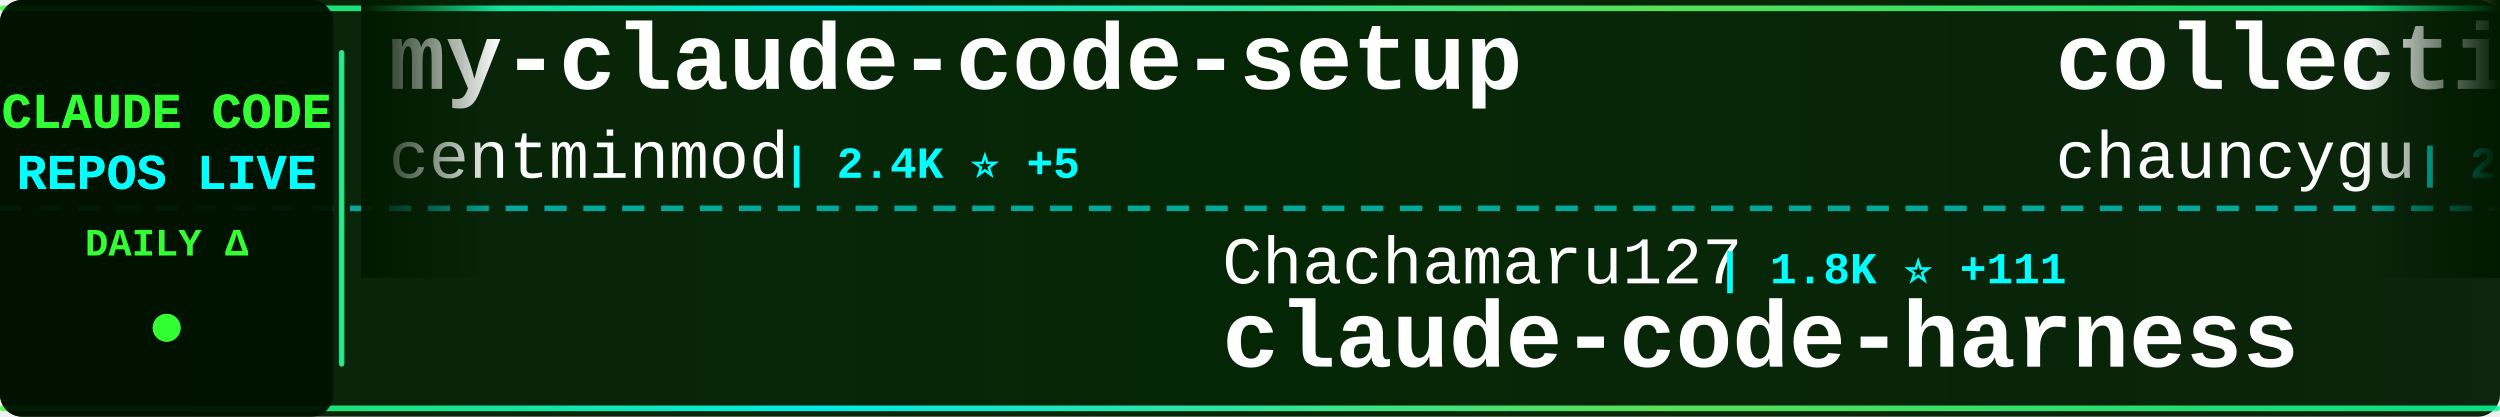
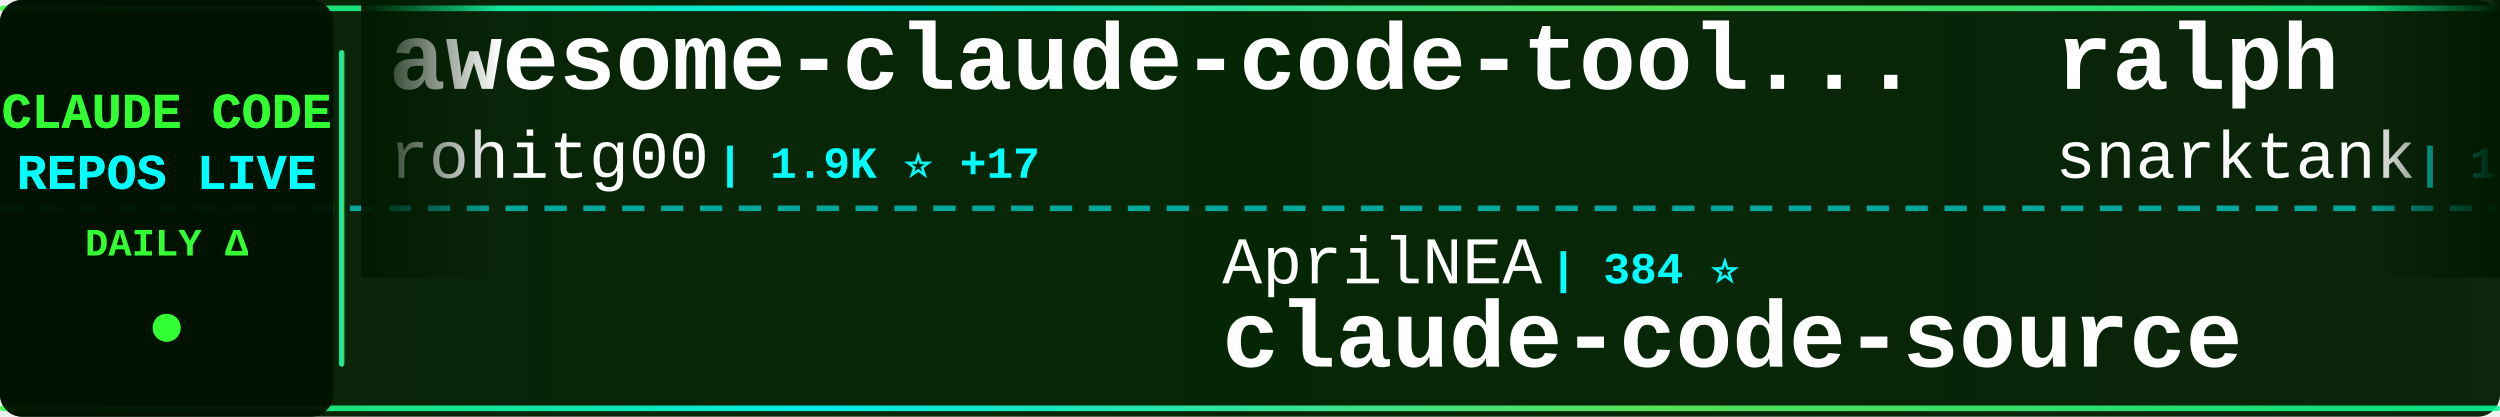
<svg xmlns="http://www.w3.org/2000/svg" width="900" height="150">
  <defs>
    <linearGradient id="tickerBg" x1="0%" y1="0%" x2="100%" y2="0%">
      <stop offset="0%" style="stop-color:#001a00;stop-opacity:0.95" />
      <stop offset="50%" style="stop-color:#002200;stop-opacity:0.98" />
      <stop offset="100%" style="stop-color:#001a00;stop-opacity:0.95" />
    </linearGradient>
    <linearGradient id="borderGrad" x1="0%" y1="0%" x2="100%" y2="0%">
      <stop offset="0%" style="stop-color:#33ff33;stop-opacity:0.85">
        <animate attributeName="stop-opacity" values="0.85;1;0.85" dur="2s" repeatCount="indefinite" />
      </stop>
      <stop offset="33%" style="stop-color:#00ffff;stop-opacity:0.9">
        <animate attributeName="stop-opacity" values="0.9;1;0.9" dur="2.2s" repeatCount="indefinite" />
      </stop>
      <stop offset="66%" style="stop-color:#66ff66;stop-opacity:0.85">
        <animate attributeName="stop-opacity" values="0.85;1;0.85" dur="1.8s" repeatCount="indefinite" />
      </stop>
      <stop offset="100%" style="stop-color:#00ff99;stop-opacity:0.85">
        <animate attributeName="stop-opacity" values="0.85;1;0.85" dur="2s" repeatCount="indefinite" />
      </stop>
    </linearGradient>
    <filter id="textGlow">
      <feGaussianBlur stdDeviation="0.1" result="coloredBlur" />
      <feMerge>
        <feMergeNode in="coloredBlur" />
        <feMergeNode in="SourceGraphic" />
      </feMerge>
    </filter>
    <filter id="metricGlow">
      <feGaussianBlur stdDeviation="0.2" result="coloredBlur" />
      <feMerge>
        <feMergeNode in="coloredBlur" />
        <feMergeNode in="SourceGraphic" />
      </feMerge>
    </filter>
    <linearGradient id="leftFade" x1="0%" y1="0%" x2="100%" y2="0%">
      <stop offset="0%" style="stop-color:#001a00;stop-opacity:1" />
      <stop offset="100%" style="stop-color:#001a00;stop-opacity:0" />
    </linearGradient>
    <linearGradient id="rightFade" x1="0%" y1="0%" x2="100%" y2="0%">
      <stop offset="0%" style="stop-color:#001a00;stop-opacity:0" />
      <stop offset="100%" style="stop-color:#001a00;stop-opacity:1" />
    </linearGradient>
  </defs>
  <rect width="900" height="150" fill="url(#tickerBg)" rx="8" />
  <rect x="0" y="2" width="900" height="2" fill="url(#borderGrad)" rx="1" />
  <rect x="0" y="146" width="900" height="2" fill="url(#borderGrad)" rx="1" />
  <line x1="0" y1="75" x2="900" y2="75" stroke="#00ffff" stroke-width="2" stroke-dasharray="8 6" opacity="0.6" />
  <rect x="0" y="0" width="120" height="150" fill="#001100" opacity="0.95" rx="8" />
  <text x="60" y="46" font-family="'Courier New', monospace" font-size="18" font-weight="bold" fill="#33ff33" text-anchor="middle" filter="url(#textGlow)">
    CLAUDE CODE
  </text>
  <text x="60" y="68" font-family="'Courier New', monospace" font-size="18" font-weight="bold" fill="#00ffff" text-anchor="middle" filter="url(#textGlow)">
    REPOS LIVE
  </text>
  <text x="60" y="92" font-family="'Courier New', monospace" font-size="14" font-weight="bold" fill="#33ff33" text-anchor="middle">
    DAILY Δ
  </text>
  <circle cx="60" cy="118" r="5" fill="#33ff33" filter="url(#metricGlow)">
    <animate attributeName="r" values="4;6;4" dur="1.5s" repeatCount="indefinite" />
    <animate attributeName="opacity" values="0.6;1;0.6" dur="1.5s" repeatCount="indefinite" />
  </circle>
  <rect x="122" y="18" width="2" height="114" fill="url(#borderGrad)" rx="1" />
  <clipPath id="tickerClip">
    <rect x="130" y="0" width="770" height="150" />
  </clipPath>
  <g clip-path="url(#tickerClip)">
    <g id="tickerItems">
      <animateTransform attributeName="transform" attributeType="XML" type="translate" from="0 0" to="-3000 0" dur="54s" repeatCount="indefinite" />
      <g transform="translate(0, 0)">
-         <text x="140" y="32" font-family="'Courier New', monospace" font-size="34" font-weight="bold" fill="#ffffff">my-claude-code-setup</text>
-         <text x="140" y="64" font-family="'Courier New', monospace" font-size="24" font-weight="normal" fill="#ffffff" opacity="1.0">centminmod</text>
-         <text x="282" y="64" font-family="'Courier New', monospace" font-size="16" font-weight="bold" fill="#00ffff"> | 2.4K ⭐ +5</text>
+         <text x="140" y="32" font-family="'Courier New', monospace" font-size="34" font-weight="bold" fill="#ffffff">awesome-claude-code-tool...</text>
+         <text x="140" y="64" font-family="'Courier New', monospace" font-size="24" font-weight="normal" fill="#ffffff" opacity="1.0">rohitg00</text>
+         <text x="258" y="64" font-family="'Courier New', monospace" font-size="16" font-weight="bold" fill="#00ffff"> | 1.9K ⭐ +17</text>
      </g>
      <g transform="translate(300, 0)">
-         <text x="140" y="102" font-family="'Courier New', monospace" font-size="24" font-weight="normal" fill="#ffffff" opacity="1.0">Chachamaru127</text>
-         <text x="318" y="102" font-family="'Courier New', monospace" font-size="16" font-weight="bold" fill="#00ffff"> | 1.8K ⭐ +111</text>
-         <text x="140" y="132" font-family="'Courier New', monospace" font-size="34" font-weight="bold" fill="#ffffff">claude-code-harness</text>
+         <text x="140" y="102" font-family="'Courier New', monospace" font-size="24" font-weight="normal" fill="#ffffff" opacity="1.0">AprilNEA</text>
+         <text x="258" y="102" font-family="'Courier New', monospace" font-size="16" font-weight="bold" fill="#00ffff"> | 384 ⭐</text>
+         <text x="140" y="132" font-family="'Courier New', monospace" font-size="34" font-weight="bold" fill="#ffffff">claude-code-source</text>
      </g>
      <g transform="translate(600, 0)">
-         <text x="140" y="32" font-family="'Courier New', monospace" font-size="34" font-weight="bold" fill="#ffffff">collection-claude-code-s...</text>
-         <text x="140" y="64" font-family="'Courier New', monospace" font-size="24" font-weight="normal" fill="#ffffff" opacity="1.0">chauncygu</text>
-         <text x="270" y="64" font-family="'Courier New', monospace" font-size="16" font-weight="bold" fill="#00ffff"> | 2.5K ⭐ +9</text>
+         <text x="140" y="32" font-family="'Courier New', monospace" font-size="34" font-weight="bold" fill="#ffffff">ralph</text>
+         <text x="140" y="64" font-family="'Courier New', monospace" font-size="24" font-weight="normal" fill="#ffffff" opacity="1.0">snarktank</text>
+         <text x="270" y="64" font-family="'Courier New', monospace" font-size="16" font-weight="bold" fill="#00ffff"> | 19.7K ⭐ +53</text>
      </g>
      <g transform="translate(900, 0)">
-         <text x="140" y="102" font-family="'Courier New', monospace" font-size="24" font-weight="normal" fill="#ffffff" opacity="1.0">huangjia2019</text>
-         <text x="306" y="102" font-family="'Courier New', monospace" font-size="16" font-weight="bold" fill="#00ffff"> | 715 ⭐ +9</text>
-         <text x="140" y="132" font-family="'Courier New', monospace" font-size="34" font-weight="bold" fill="#ffffff">claude-code-engineering</text>
+         <text x="140" y="102" font-family="'Courier New', monospace" font-size="24" font-weight="normal" fill="#ffffff" opacity="1.0">Yeachan-Heo</text>
+         <text x="294" y="102" font-family="'Courier New', monospace" font-size="16" font-weight="bold" fill="#00ffff"> | 35.1K ⭐ +152</text>
+         <text x="140" y="132" font-family="'Courier New', monospace" font-size="34" font-weight="bold" fill="#ffffff">oh-my-claudecode</text>
      </g>
      <g transform="translate(1200, 0)">
-         <text x="140" y="32" font-family="'Courier New', monospace" font-size="34" font-weight="bold" fill="#ffffff">nanoclaw</text>
-         <text x="140" y="64" font-family="'Courier New', monospace" font-size="24" font-weight="normal" fill="#ffffff" opacity="1.0">nanocoai</text>
-         <text x="258" y="64" font-family="'Courier New', monospace" font-size="16" font-weight="bold" fill="#00ffff"> | 29.5K ⭐ +42</text>
+         <text x="140" y="32" font-family="'Courier New', monospace" font-size="34" font-weight="bold" fill="#ffffff">claude-code-sub-agents</text>
+         <text x="140" y="64" font-family="'Courier New', monospace" font-size="24" font-weight="normal" fill="#ffffff" opacity="1.0">lst97</text>
+         <text x="222" y="64" font-family="'Courier New', monospace" font-size="16" font-weight="bold" fill="#00ffff"> | 1.6K ⭐ +1</text>
      </g>
      <g transform="translate(1500, 0)">
-         <text x="140" y="102" font-family="'Courier New', monospace" font-size="24" font-weight="normal" fill="#ffffff" opacity="1.0">lst97</text>
-         <text x="222" y="102" font-family="'Courier New', monospace" font-size="16" font-weight="bold" fill="#00ffff"> | 1.6K ⭐ +1</text>
-         <text x="140" y="132" font-family="'Courier New', monospace" font-size="34" font-weight="bold" fill="#ffffff">claude-code-sub-agents</text>
+         <text x="140" y="102" font-family="'Courier New', monospace" font-size="24" font-weight="normal" fill="#ffffff" opacity="1.0">ykdojo</text>
+         <text x="234" y="102" font-family="'Courier New', monospace" font-size="16" font-weight="bold" fill="#00ffff"> | 8.5K ⭐ +22</text>
+         <text x="140" y="132" font-family="'Courier New', monospace" font-size="34" font-weight="bold" fill="#ffffff">claude-code-tips</text>
      </g>
      <g transform="translate(1800, 0)">
-         <text x="140" y="32" font-family="'Courier New', monospace" font-size="34" font-weight="bold" fill="#ffffff">claude-code-prompts</text>
-         <text x="140" y="64" font-family="'Courier New', monospace" font-size="24" font-weight="normal" fill="#ffffff" opacity="1.0">repowise-dev</text>
-         <text x="306" y="64" font-family="'Courier New', monospace" font-size="16" font-weight="bold" fill="#00ffff"> | 1.1K ⭐ +1</text>
+         <text x="140" y="32" font-family="'Courier New', monospace" font-size="34" font-weight="bold" fill="#ffffff">claude-code-proxy</text>
+         <text x="140" y="64" font-family="'Courier New', monospace" font-size="24" font-weight="normal" fill="#ffffff" opacity="1.0">fuergaosi233</text>
+         <text x="306" y="64" font-family="'Courier New', monospace" font-size="16" font-weight="bold" fill="#00ffff"> | 2.6K ⭐ +1</text>
      </g>
      <g transform="translate(2100, 0)">
-         <text x="140" y="102" font-family="'Courier New', monospace" font-size="24" font-weight="normal" fill="#ffffff" opacity="1.0">JrCx7scC</text>
-         <text x="258" y="102" font-family="'Courier New', monospace" font-size="16" font-weight="bold" fill="#00ffff"> | 369 ⭐</text>
+         <text x="140" y="102" font-family="'Courier New', monospace" font-size="24" font-weight="normal" fill="#ffffff" opacity="1.0">Windy3f3f3f3f</text>
+         <text x="318" y="102" font-family="'Courier New', monospace" font-size="16" font-weight="bold" fill="#00ffff"> | 1.3K ⭐ +5</text>
+         <text x="140" y="132" font-family="'Courier New', monospace" font-size="34" font-weight="bold" fill="#ffffff">claude-code-from-scratch</text>
+       </g>
+       <g transform="translate(2400, 0)">
+         <text x="140" y="32" font-family="'Courier New', monospace" font-size="34" font-weight="bold" fill="#ffffff">edmunds-claude-code</text>
+         <text x="140" y="64" font-family="'Courier New', monospace" font-size="24" font-weight="normal" fill="#ffffff" opacity="1.0">edmund-io</text>
+         <text x="270" y="64" font-family="'Courier New', monospace" font-size="16" font-weight="bold" fill="#00ffff"> | 1.4K ⭐ +2</text>
+       </g>
+       <g transform="translate(2700, 0)">
+         <text x="140" y="102" font-family="'Courier New', monospace" font-size="24" font-weight="normal" fill="#ffffff" opacity="1.0">darcyegb</text>
+         <text x="258" y="102" font-family="'Courier New', monospace" font-size="16" font-weight="bold" fill="#00ffff"> | 702 ⭐ +1</text>
+         <text x="140" y="132" font-family="'Courier New', monospace" font-size="34" font-weight="bold" fill="#ffffff">ClaudeCodeAgents</text>
+       </g>
+       <g transform="translate(3000, 0)">
+         <text x="140" y="32" font-family="'Courier New', monospace" font-size="34" font-weight="bold" fill="#ffffff">awesome-claude-code-tool...</text>
+         <text x="140" y="64" font-family="'Courier New', monospace" font-size="24" font-weight="normal" fill="#ffffff" opacity="1.0">rohitg00</text>
+         <text x="258" y="64" font-family="'Courier New', monospace" font-size="16" font-weight="bold" fill="#00ffff"> | 1.9K ⭐ +17</text>
+       </g>
+       <g transform="translate(3300, 0)">
+         <text x="140" y="102" font-family="'Courier New', monospace" font-size="24" font-weight="normal" fill="#ffffff" opacity="1.0">AprilNEA</text>
+         <text x="258" y="102" font-family="'Courier New', monospace" font-size="16" font-weight="bold" fill="#00ffff"> | 384 ⭐</text>
        <text x="140" y="132" font-family="'Courier New', monospace" font-size="34" font-weight="bold" fill="#ffffff">claude-code-source</text>
      </g>
-       <g transform="translate(2400, 0)">
-         <text x="140" y="32" font-family="'Courier New', monospace" font-size="34" font-weight="bold" fill="#ffffff">claude-code-source</text>
-         <text x="140" y="64" font-family="'Courier New', monospace" font-size="24" font-weight="normal" fill="#ffffff" opacity="1.0">AprilNEA</text>
-         <text x="258" y="64" font-family="'Courier New', monospace" font-size="16" font-weight="bold" fill="#00ffff"> | 384 ⭐</text>
-       </g>
-       <g transform="translate(2700, 0)">
-         <text x="140" y="102" font-family="'Courier New', monospace" font-size="24" font-weight="normal" fill="#ffffff" opacity="1.0">huangserva</text>
-         <text x="282" y="102" font-family="'Courier New', monospace" font-size="16" font-weight="bold" fill="#00ffff"> | 589 ⭐ +1</text>
-         <text x="140" y="132" font-family="'Courier New', monospace" font-size="34" font-weight="bold" fill="#ffffff">claude-code-cli</text>
-       </g>
-       <g transform="translate(3000, 0)">
-         <text x="140" y="32" font-family="'Courier New', monospace" font-size="34" font-weight="bold" fill="#ffffff">my-claude-code-setup</text>
-         <text x="140" y="64" font-family="'Courier New', monospace" font-size="24" font-weight="normal" fill="#ffffff" opacity="1.0">centminmod</text>
-         <text x="282" y="64" font-family="'Courier New', monospace" font-size="16" font-weight="bold" fill="#00ffff"> | 2.4K ⭐ +5</text>
-       </g>
-       <g transform="translate(3300, 0)">
-         <text x="140" y="102" font-family="'Courier New', monospace" font-size="24" font-weight="normal" fill="#ffffff" opacity="1.0">Chachamaru127</text>
-         <text x="318" y="102" font-family="'Courier New', monospace" font-size="16" font-weight="bold" fill="#00ffff"> | 1.8K ⭐ +111</text>
-         <text x="140" y="132" font-family="'Courier New', monospace" font-size="34" font-weight="bold" fill="#ffffff">claude-code-harness</text>
-       </g>
      <g transform="translate(3600, 0)">
-         <text x="140" y="32" font-family="'Courier New', monospace" font-size="34" font-weight="bold" fill="#ffffff">collection-claude-code-s...</text>
-         <text x="140" y="64" font-family="'Courier New', monospace" font-size="24" font-weight="normal" fill="#ffffff" opacity="1.0">chauncygu</text>
-         <text x="270" y="64" font-family="'Courier New', monospace" font-size="16" font-weight="bold" fill="#00ffff"> | 2.5K ⭐ +9</text>
+         <text x="140" y="32" font-family="'Courier New', monospace" font-size="34" font-weight="bold" fill="#ffffff">ralph</text>
+         <text x="140" y="64" font-family="'Courier New', monospace" font-size="24" font-weight="normal" fill="#ffffff" opacity="1.0">snarktank</text>
+         <text x="270" y="64" font-family="'Courier New', monospace" font-size="16" font-weight="bold" fill="#00ffff"> | 19.7K ⭐ +53</text>
      </g>
      <g transform="translate(3900, 0)">
-         <text x="140" y="102" font-family="'Courier New', monospace" font-size="24" font-weight="normal" fill="#ffffff" opacity="1.0">huangjia2019</text>
-         <text x="306" y="102" font-family="'Courier New', monospace" font-size="16" font-weight="bold" fill="#00ffff"> | 715 ⭐ +9</text>
-         <text x="140" y="132" font-family="'Courier New', monospace" font-size="34" font-weight="bold" fill="#ffffff">claude-code-engineering</text>
+         <text x="140" y="102" font-family="'Courier New', monospace" font-size="24" font-weight="normal" fill="#ffffff" opacity="1.0">Yeachan-Heo</text>
+         <text x="294" y="102" font-family="'Courier New', monospace" font-size="16" font-weight="bold" fill="#00ffff"> | 35.1K ⭐ +152</text>
+         <text x="140" y="132" font-family="'Courier New', monospace" font-size="34" font-weight="bold" fill="#ffffff">oh-my-claudecode</text>
      </g>
    </g>
  </g>
  <rect x="130" y="0" width="50" height="100" fill="url(#leftFade)" />
  <rect x="850" y="0" width="50" height="100" fill="url(#rightFade)" />
</svg>
